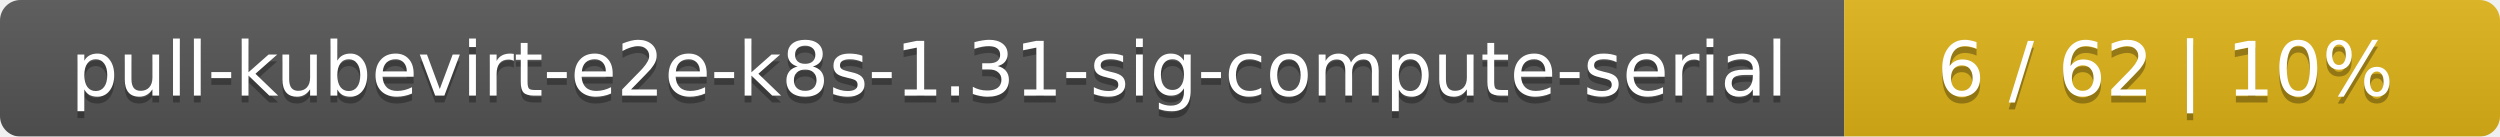
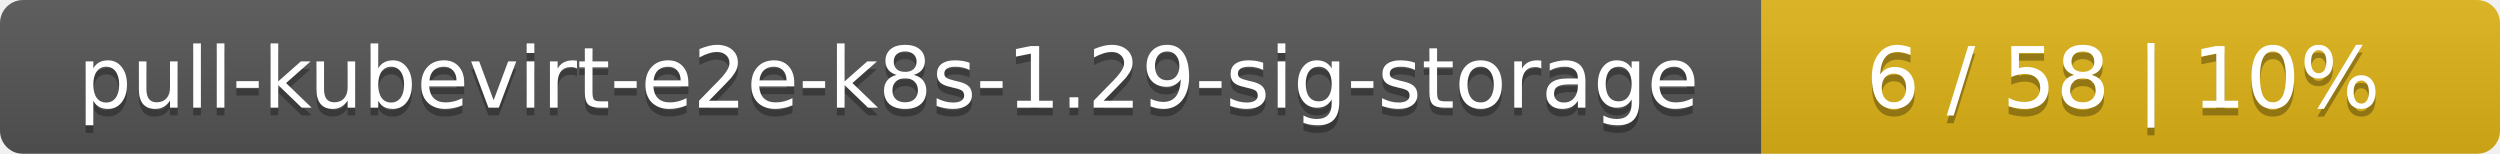
- <svg xmlns="http://www.w3.org/2000/svg" width="366" height="20">
+ <svg xmlns="http://www.w3.org/2000/svg" width="325" height="20">
  <linearGradient id="smooth" x2="0" y2="100%">
    <stop offset="0" stop-color="#bbb" stop-opacity=".1" />
    <stop offset="1" stop-opacity=".1" />
  </linearGradient>
  <mask id="round">
-     <rect width="366" height="20" rx="3" fill="#fff" />
+     <rect width="325" height="20" rx="3" fill="#fff" />
  </mask>
  <g mask="url(#round)">
-     <rect width="270" height="20" fill="#555" />
-     <rect x="270" width="96" height="20" fill="#dfb317" />
-     <rect width="366" height="20" fill="url(#smooth)" />
+     <rect width="229" height="20" fill="#555" />
+     <rect x="229" width="96" height="20" fill="#dfb317" />
+     <rect width="325" height="20" fill="url(#smooth)" />
  </g>
  <g fill="#fff" text-anchor="middle" font-family="DejaVu Sans,Verdana,Geneva,sans-serif" font-size="11">
-     <text x="136" y="15" fill="#010101" fill-opacity=".3">pull-kubevirt-e2e-k8s-1.31-sig-compute-serial</text>
-     <text x="136" y="14">pull-kubevirt-e2e-k8s-1.31-sig-compute-serial</text>
-     <text x="317" y="15" fill="#010101" fill-opacity=".3">6 / 62    |    10%</text>
-     <text x="317" y="14">6 / 62    |    10%</text>
+     <text x="115.5" y="15" fill="#010101" fill-opacity=".3">pull-kubevirt-e2e-k8s-1.29-sig-storage</text>
+     <text x="115.5" y="14">pull-kubevirt-e2e-k8s-1.29-sig-storage</text>
+     <text x="276" y="15" fill="#010101" fill-opacity=".3">6 / 58    |    10%</text>
+     <text x="276" y="14">6 / 58    |    10%</text>
  </g>
</svg>
